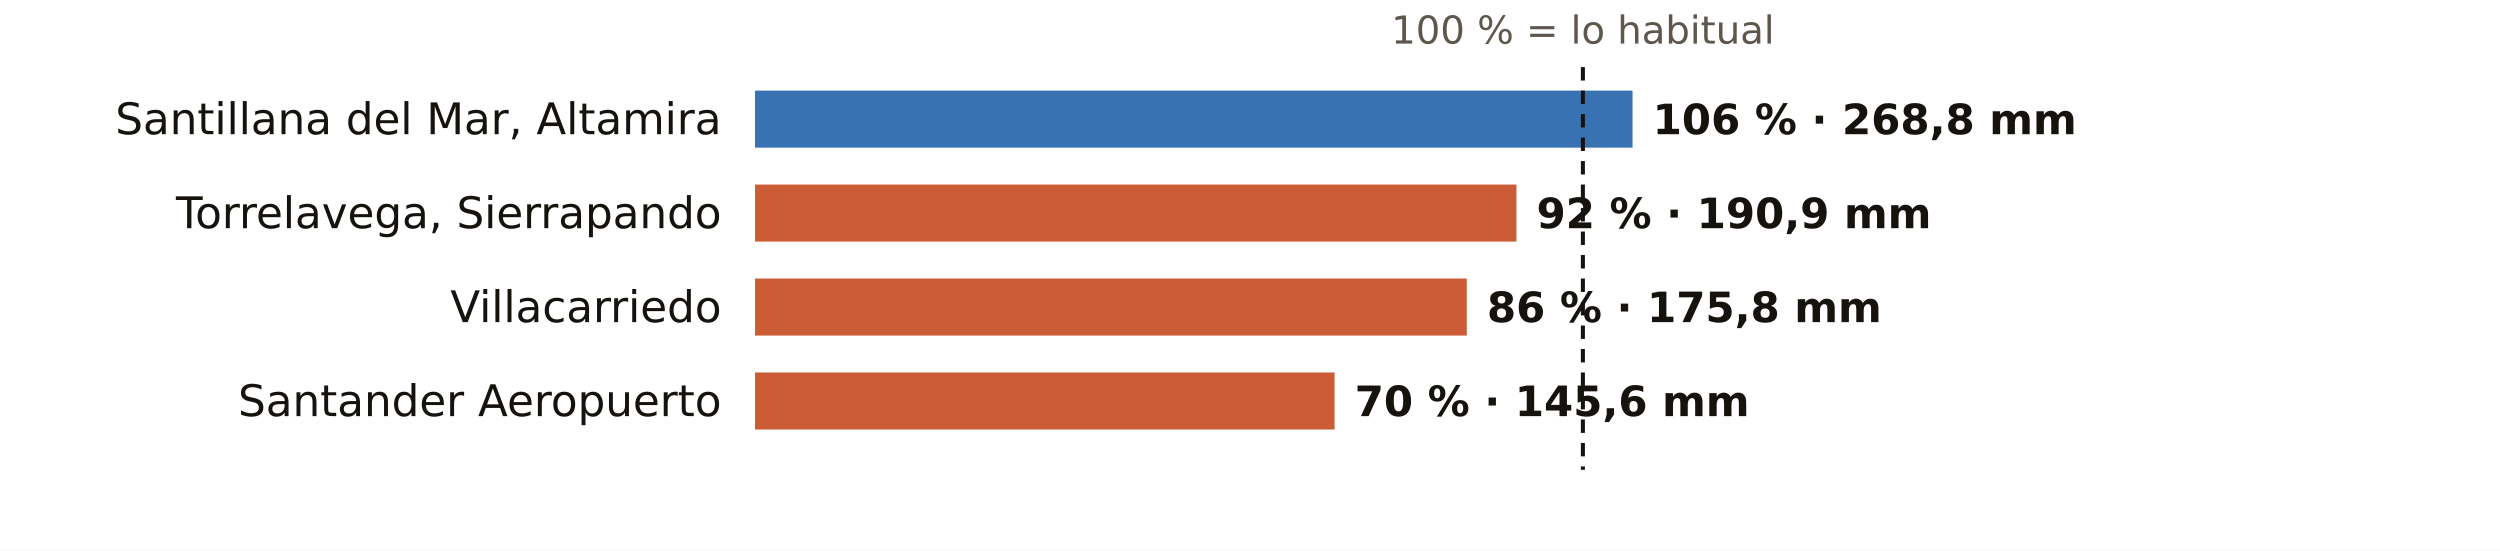
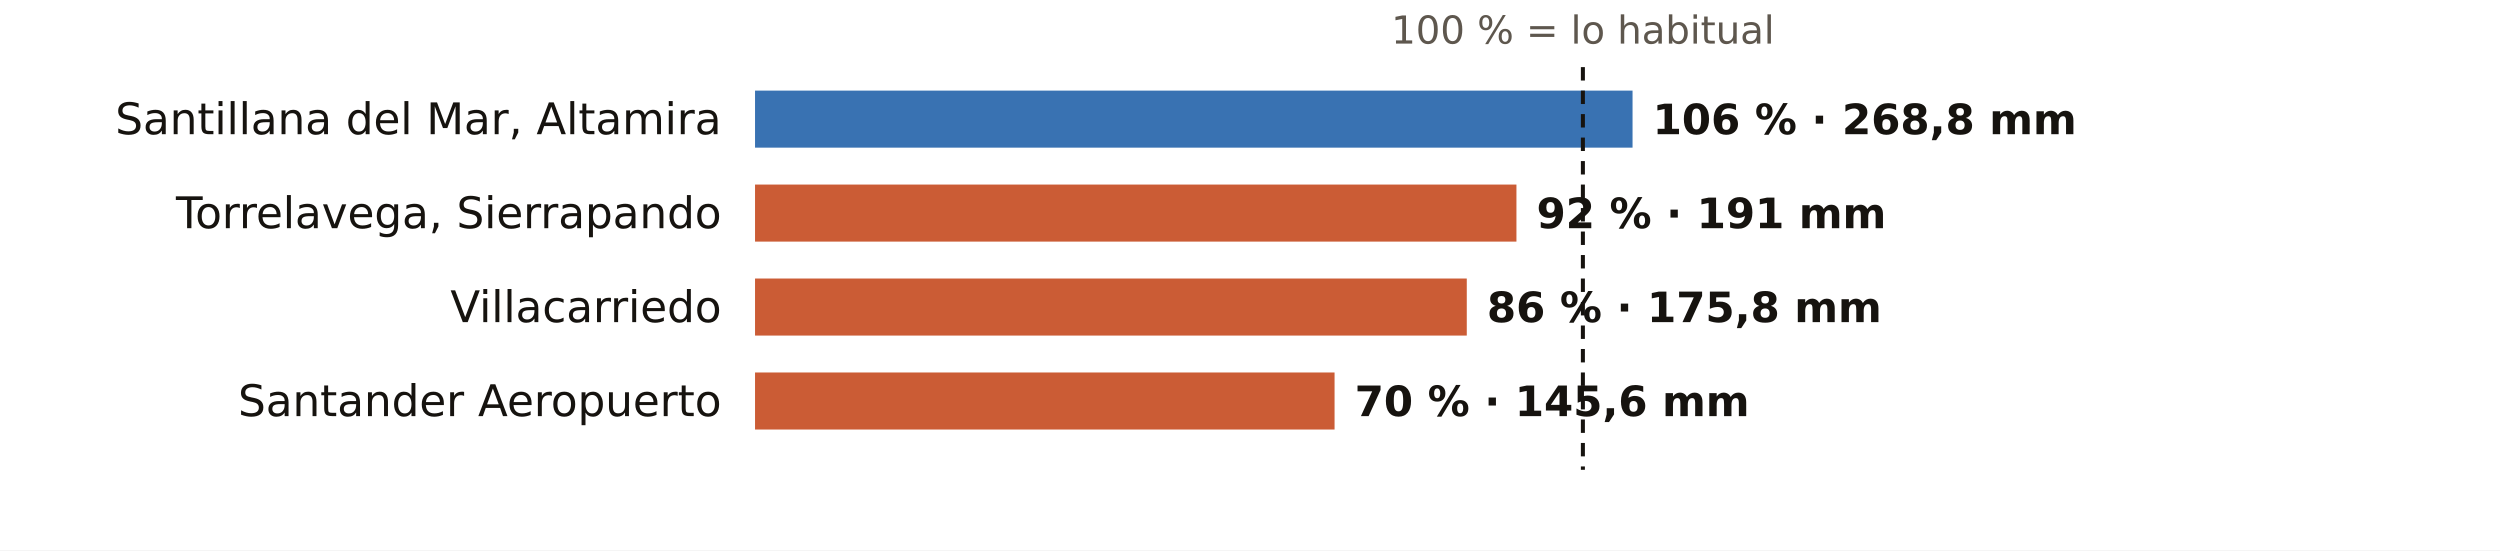
<svg xmlns="http://www.w3.org/2000/svg" viewBox="0 0 745 164" width="745" height="164" role="img" aria-label="El otoño en los pluviómetros de AEMET de Cantabria: % de lo habitual">
  <rect width="745" height="164" fill="#FFFFFF" />
  <text x="471.7" y="13.0" font-size="11.5" fill="#5E574E" text-anchor="middle" font-weight="400" font-family="Public Sans, DejaVu Sans, Arial, sans-serif">100 % = lo habitual</text>
  <text x="215.0" y="40.0" font-size="13" fill="#16130F" text-anchor="end" font-weight="500" font-family="Public Sans, DejaVu Sans, Arial, sans-serif">Santillana del Mar, Altamira</text>
  <rect x="225" y="27" width="261.5" height="17" fill="#1F5FA8" opacity="0.88" />
  <text x="492.5" y="40.0" font-size="12.5" fill="#16130F" text-anchor="start" font-weight="600" font-family="Public Sans, DejaVu Sans, Arial, sans-serif">106 % · 268,8 mm</text>
  <text x="215.0" y="68.0" font-size="13" fill="#16130F" text-anchor="end" font-weight="500" font-family="Public Sans, DejaVu Sans, Arial, sans-serif">Torrelavega, Sierrapando</text>
  <rect x="225" y="55" width="226.9" height="17" fill="#C4461A" opacity="0.88" />
-   <text x="457.9" y="68.0" font-size="12.5" fill="#16130F" text-anchor="start" font-weight="600" font-family="Public Sans, DejaVu Sans, Arial, sans-serif">92 % · 190,9 mm</text>
+   <text x="457.9" y="68.0" font-size="12.5" fill="#16130F" text-anchor="start" font-weight="600" font-family="Public Sans, DejaVu Sans, Arial, sans-serif">92 % · 191 mm</text>
  <text x="215.0" y="96.0" font-size="13" fill="#16130F" text-anchor="end" font-weight="500" font-family="Public Sans, DejaVu Sans, Arial, sans-serif">Villacarriedo</text>
  <rect x="225" y="83" width="212.1" height="17" fill="#C4461A" opacity="0.88" />
  <text x="443.1" y="96.0" font-size="12.5" fill="#16130F" text-anchor="start" font-weight="600" font-family="Public Sans, DejaVu Sans, Arial, sans-serif">86 % · 175,8 mm</text>
  <text x="215.0" y="124.0" font-size="13" fill="#16130F" text-anchor="end" font-weight="500" font-family="Public Sans, DejaVu Sans, Arial, sans-serif">Santander Aeropuerto</text>
  <rect x="225" y="111" width="172.7" height="17" fill="#C4461A" opacity="0.88" />
  <text x="403.7" y="124.0" font-size="12.5" fill="#16130F" text-anchor="start" font-weight="600" font-family="Public Sans, DejaVu Sans, Arial, sans-serif">70 % · 145,6 mm</text>
  <line x1="471.7" x2="471.7" y1="20" y2="140" stroke="#16130F" stroke-width="1.2" stroke-dasharray="4 3" />
</svg>
